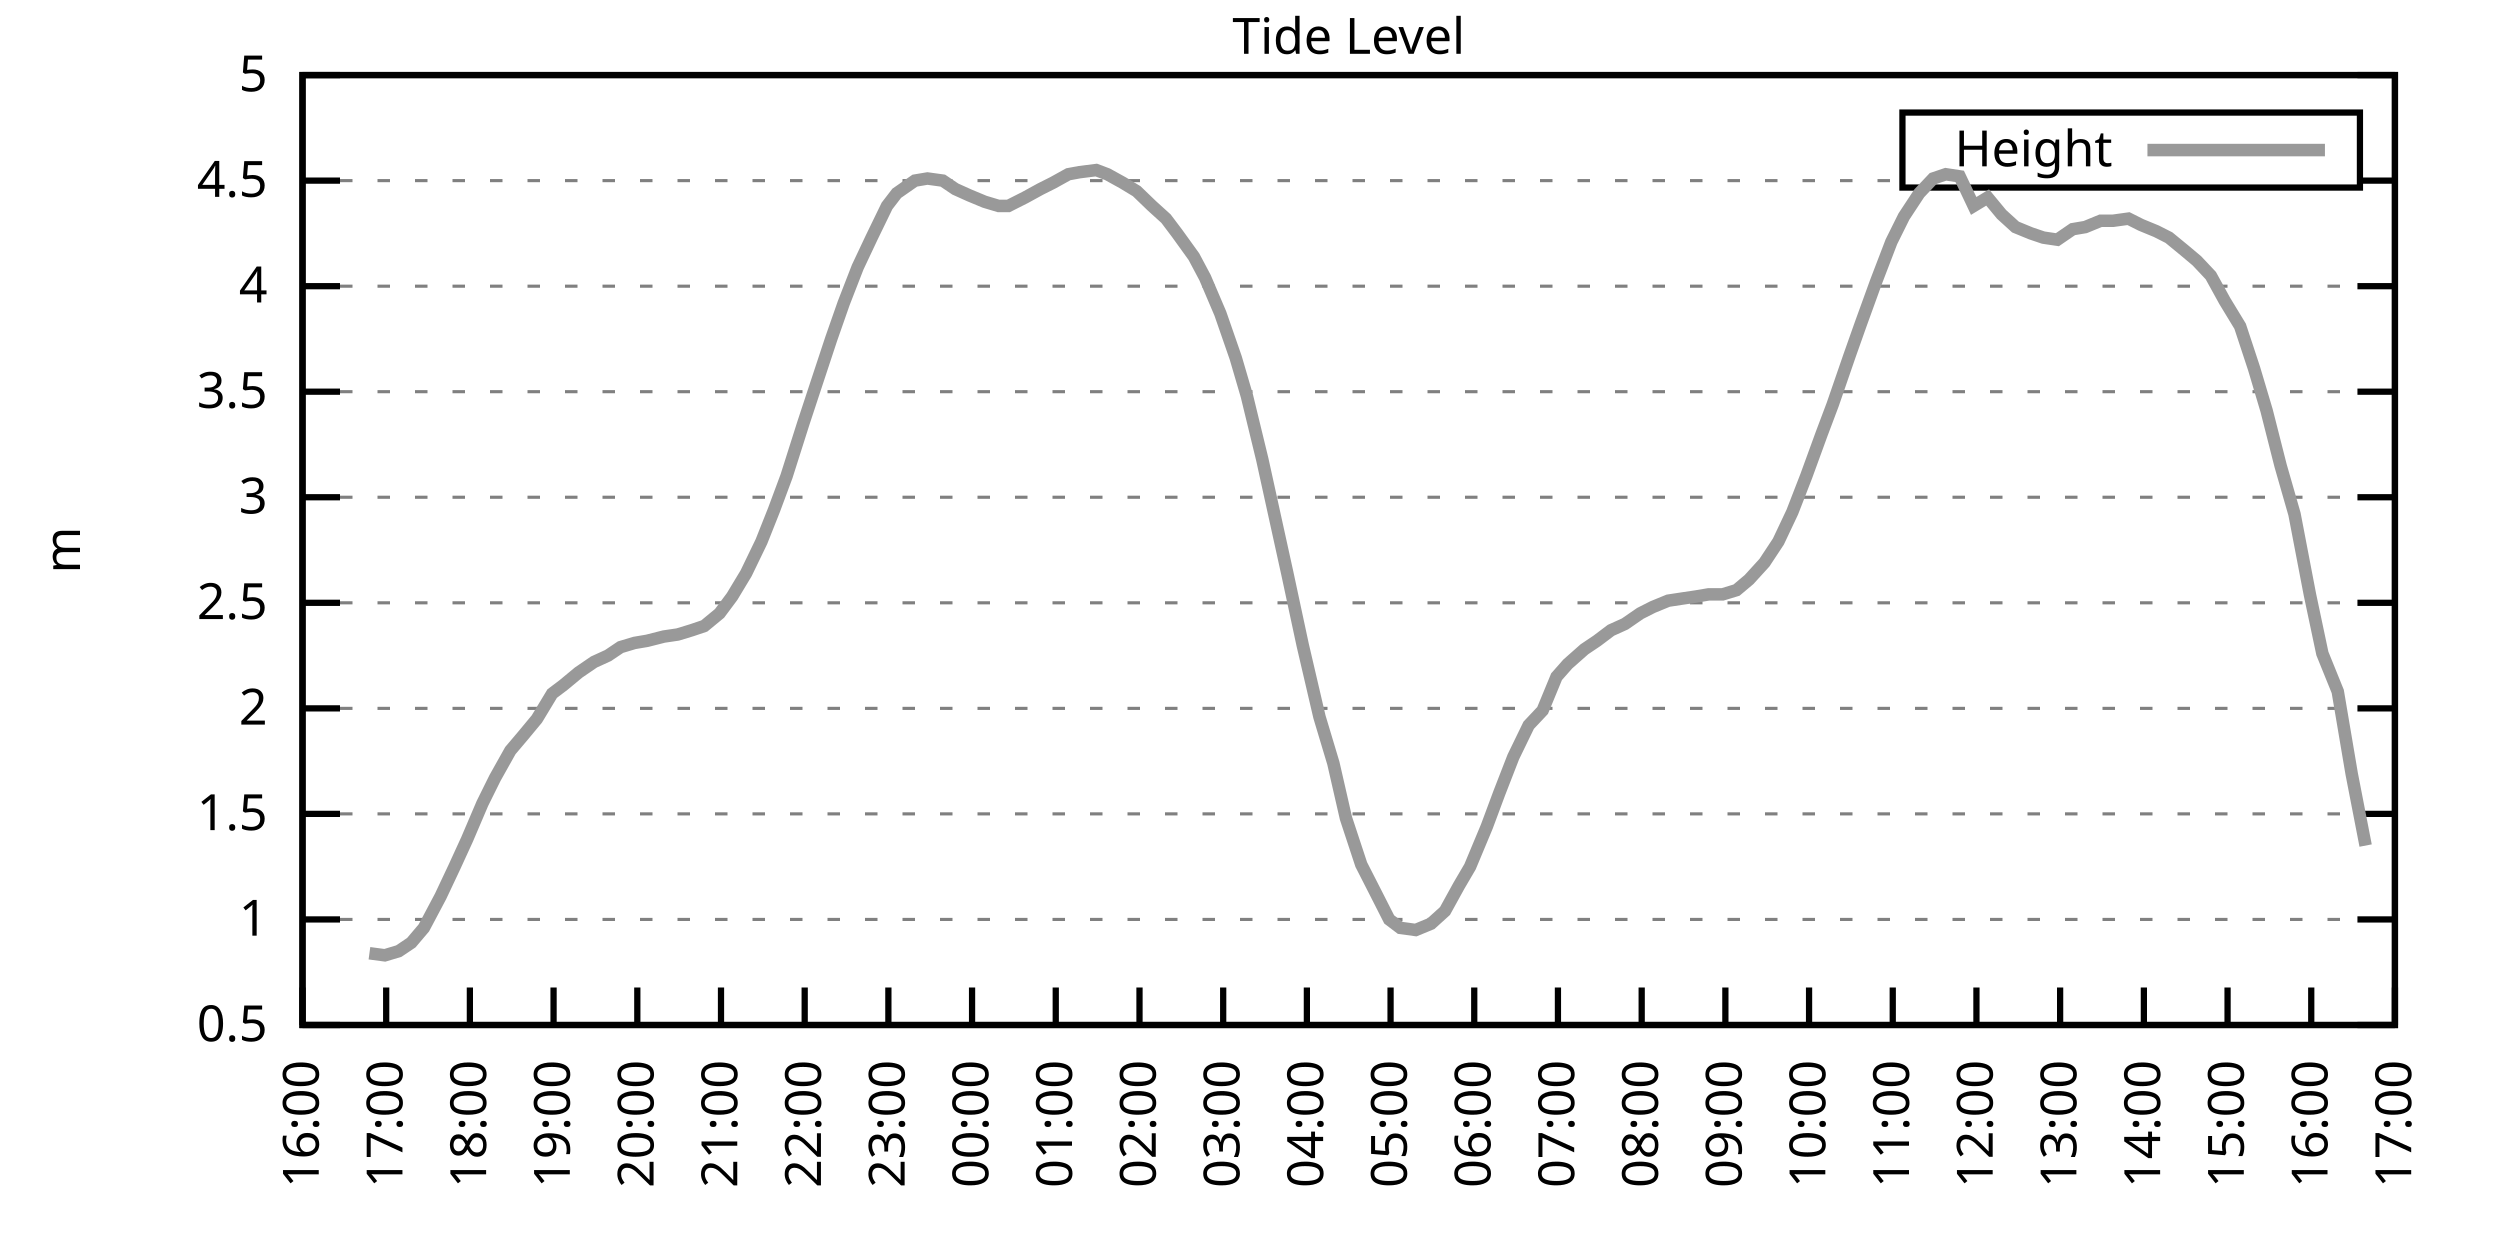
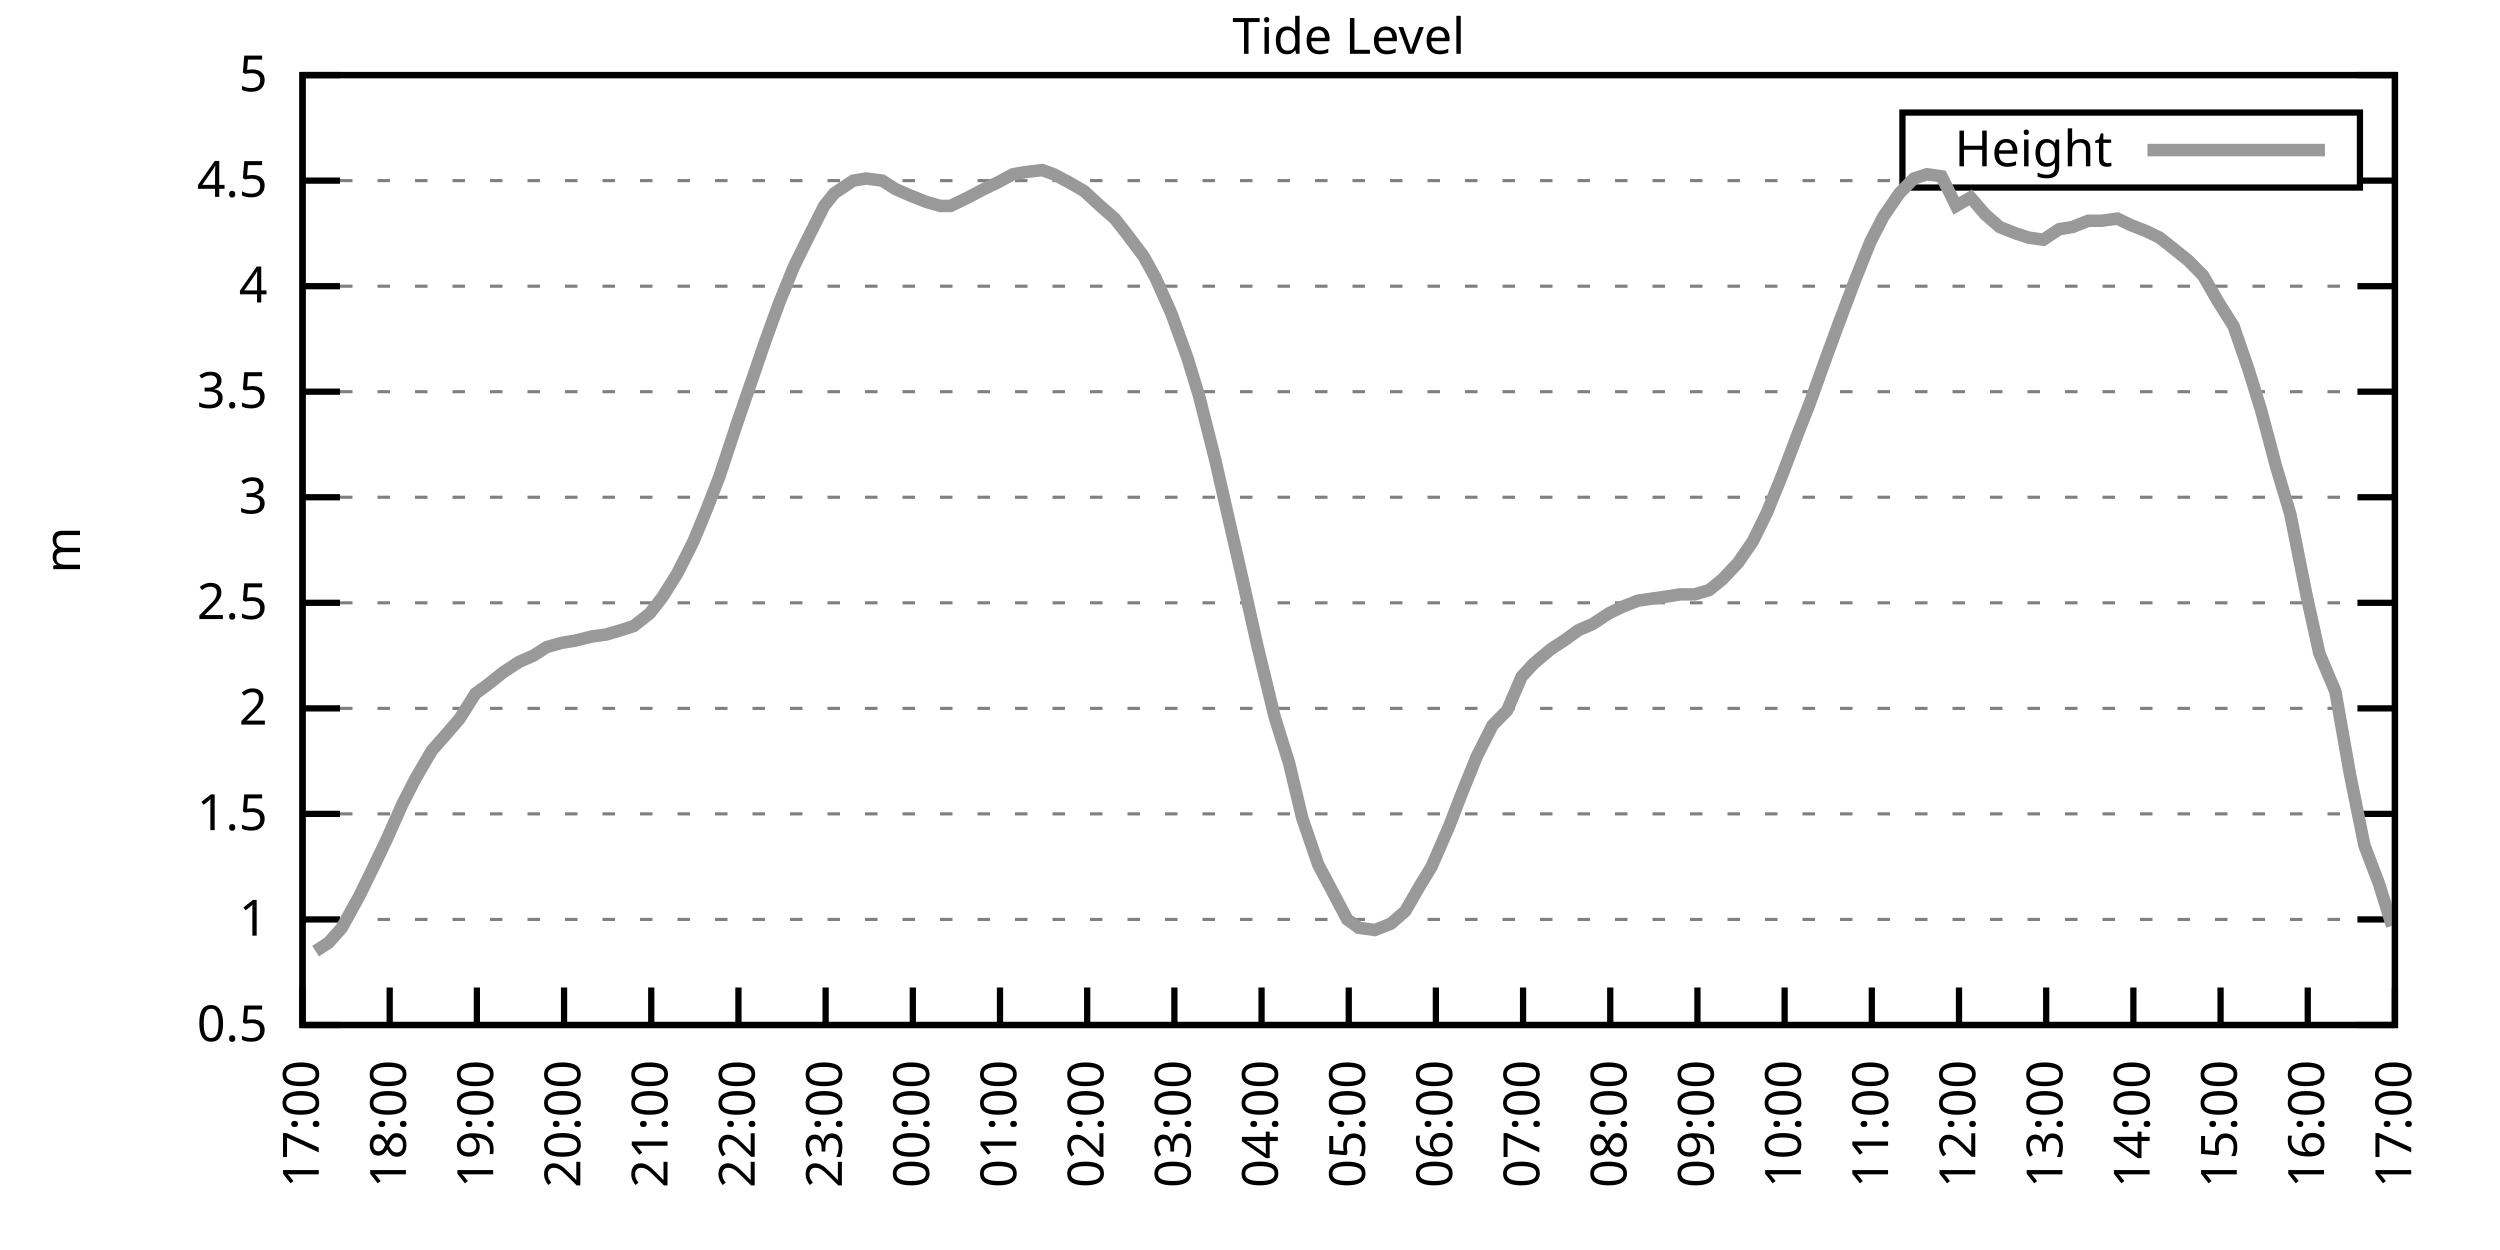
<svg xmlns="http://www.w3.org/2000/svg" xmlns:xlink="http://www.w3.org/1999/xlink" width="400" height="200" viewBox="0 0 400 200">
  <g id="gnuplot_canvas">
    <rect x="0" y="0" width="400" height="200" fill="none" />
    <defs>
      <circle id="gpDot" r="0.5" stroke-width="0.5" stroke="currentColor" />
      <path id="gpPt0" stroke-width="0.333" stroke="currentColor" d="M-1,0 h2 M0,-1 v2" />
      <path id="gpPt1" stroke-width="0.333" stroke="currentColor" d="M-1,-1 L1,1 M1,-1 L-1,1" />
      <path id="gpPt2" stroke-width="0.333" stroke="currentColor" d="M-1,0 L1,0 M0,-1 L0,1 M-1,-1 L1,1 M-1,1 L1,-1" />
      <rect id="gpPt3" stroke-width="0.333" stroke="currentColor" x="-1" y="-1" width="2" height="2" />
      <rect id="gpPt4" stroke-width="0.333" stroke="currentColor" fill="currentColor" x="-1" y="-1" width="2" height="2" />
      <circle id="gpPt5" stroke-width="0.333" stroke="currentColor" cx="0" cy="0" r="1" />
      <use xlink:href="#gpPt5" id="gpPt6" fill="currentColor" stroke="none" />
      <path id="gpPt7" stroke-width="0.333" stroke="currentColor" d="M0,-1.33 L-1.33,0.67 L1.33,0.67 z" />
      <use xlink:href="#gpPt7" id="gpPt8" fill="currentColor" stroke="none" />
      <use xlink:href="#gpPt7" id="gpPt9" stroke="currentColor" transform="rotate(180)" />
      <use xlink:href="#gpPt9" id="gpPt10" fill="currentColor" stroke="none" />
      <use xlink:href="#gpPt3" id="gpPt11" stroke="currentColor" transform="rotate(45)" />
      <use xlink:href="#gpPt11" id="gpPt12" fill="currentColor" stroke="none" />
      <path id="gpPt13" stroke-width="0.333" stroke="currentColor" d="M0,1.330 L1.265,0.411 L0.782,-1.067 L-0.782,-1.076 L-1.265,0.411 z" />
      <use xlink:href="#gpPt13" id="gpPt14" fill="currentColor" stroke="none" />
      <filter id="textbox" filterUnits="objectBoundingBox" x="0" y="0" height="1" width="1">
        <feFlood flood-color="white" flood-opacity="1" result="bgnd" />
        <feComposite in="SourceGraphic" in2="bgnd" operator="atop" />
      </filter>
      <filter id="greybox" filterUnits="objectBoundingBox" x="0" y="0" height="1" width="1">
        <feFlood flood-color="lightgrey" flood-opacity="1" result="grey" />
        <feComposite in="SourceGraphic" in2="grey" operator="atop" />
      </filter>
    </defs>
    <g fill="none" color="white" stroke="currentColor" stroke-width="1.00" stroke-linecap="butt" stroke-linejoin="miter">
</g>
    <g fill="none" color="black" stroke="currentColor" stroke-width="1.00" stroke-linecap="butt" stroke-linejoin="miter">
      <g stroke="none" shape-rendering="crispEdges">
        <polygon fill="rgb(255, 255, 255)" points="48.40,164.00 383.18,164.00 383.18,12.02 48.40,12.02 " />
      </g>
    </g>
    <g fill="none" color="black" stroke="currentColor" stroke-width="1.00" stroke-linecap="butt" stroke-linejoin="miter">
</g>
    <g fill="none" color="black" stroke="black" stroke-width="0.50" stroke-linecap="butt" stroke-linejoin="miter">
</g>
    <g fill="none" color="gray" stroke="currentColor" stroke-width="0.50" stroke-linecap="butt" stroke-linejoin="miter">
      <path stroke="gray" stroke-dasharray="2,4" class="gridline" d="M48.40,164.00 L383.19,164.00  " />
    </g>
    <g fill="none" color="gray" stroke="gray" stroke-width="1.00" stroke-linecap="butt" stroke-linejoin="miter">
</g>
    <g fill="none" color="black" stroke="currentColor" stroke-width="1.00" stroke-linecap="butt" stroke-linejoin="miter">
      <path stroke="black" d="M48.40,164.00 L54.40,164.00 M383.19,164.00 L377.19,164.00  " />
      <g transform="translate(42.80,166.60)" stroke="none" fill="black" font-family="Sans" font-size="8.00" text-anchor="end">
        <text>
          <tspan font-family="Sans"> 0.5</tspan>
        </text>
      </g>
    </g>
    <g fill="none" color="black" stroke="currentColor" stroke-width="1.00" stroke-linecap="butt" stroke-linejoin="miter">
</g>
    <g fill="none" color="black" stroke="black" stroke-width="0.50" stroke-linecap="butt" stroke-linejoin="miter">
</g>
    <g fill="none" color="gray" stroke="currentColor" stroke-width="0.50" stroke-linecap="butt" stroke-linejoin="miter">
      <path stroke="gray" stroke-dasharray="2,4" class="gridline" d="M48.40,147.11 L383.19,147.11  " />
    </g>
    <g fill="none" color="gray" stroke="gray" stroke-width="1.00" stroke-linecap="butt" stroke-linejoin="miter">
</g>
    <g fill="none" color="black" stroke="currentColor" stroke-width="1.00" stroke-linecap="butt" stroke-linejoin="miter">
      <path stroke="black" d="M48.40,147.11 L54.40,147.11 M383.19,147.11 L377.19,147.11  " />
      <g transform="translate(42.80,149.71)" stroke="none" fill="black" font-family="Sans" font-size="8.00" text-anchor="end">
        <text>
          <tspan font-family="Sans"> 1</tspan>
        </text>
      </g>
    </g>
    <g fill="none" color="black" stroke="currentColor" stroke-width="1.00" stroke-linecap="butt" stroke-linejoin="miter">
</g>
    <g fill="none" color="black" stroke="black" stroke-width="0.50" stroke-linecap="butt" stroke-linejoin="miter">
</g>
    <g fill="none" color="gray" stroke="currentColor" stroke-width="0.50" stroke-linecap="butt" stroke-linejoin="miter">
      <path stroke="gray" stroke-dasharray="2,4" class="gridline" d="M48.40,130.22 L383.19,130.22  " />
    </g>
    <g fill="none" color="gray" stroke="gray" stroke-width="1.00" stroke-linecap="butt" stroke-linejoin="miter">
</g>
    <g fill="none" color="black" stroke="currentColor" stroke-width="1.00" stroke-linecap="butt" stroke-linejoin="miter">
      <path stroke="black" d="M48.40,130.22 L54.40,130.22 M383.19,130.22 L377.19,130.22  " />
      <g transform="translate(42.80,132.82)" stroke="none" fill="black" font-family="Sans" font-size="8.00" text-anchor="end">
        <text>
          <tspan font-family="Sans"> 1.5</tspan>
        </text>
      </g>
    </g>
    <g fill="none" color="black" stroke="currentColor" stroke-width="1.00" stroke-linecap="butt" stroke-linejoin="miter">
</g>
    <g fill="none" color="black" stroke="black" stroke-width="0.50" stroke-linecap="butt" stroke-linejoin="miter">
</g>
    <g fill="none" color="gray" stroke="currentColor" stroke-width="0.50" stroke-linecap="butt" stroke-linejoin="miter">
      <path stroke="gray" stroke-dasharray="2,4" class="gridline" d="M48.40,113.34 L383.19,113.34  " />
    </g>
    <g fill="none" color="gray" stroke="gray" stroke-width="1.00" stroke-linecap="butt" stroke-linejoin="miter">
</g>
    <g fill="none" color="black" stroke="currentColor" stroke-width="1.00" stroke-linecap="butt" stroke-linejoin="miter">
      <path stroke="black" d="M48.40,113.34 L54.40,113.34 M383.19,113.34 L377.19,113.34  " />
      <g transform="translate(42.80,115.94)" stroke="none" fill="black" font-family="Sans" font-size="8.00" text-anchor="end">
        <text>
          <tspan font-family="Sans"> 2</tspan>
        </text>
      </g>
    </g>
    <g fill="none" color="black" stroke="currentColor" stroke-width="1.00" stroke-linecap="butt" stroke-linejoin="miter">
</g>
    <g fill="none" color="black" stroke="black" stroke-width="0.50" stroke-linecap="butt" stroke-linejoin="miter">
</g>
    <g fill="none" color="gray" stroke="currentColor" stroke-width="0.50" stroke-linecap="butt" stroke-linejoin="miter">
      <path stroke="gray" stroke-dasharray="2,4" class="gridline" d="M48.40,96.45 L383.19,96.45  " />
    </g>
    <g fill="none" color="gray" stroke="gray" stroke-width="1.00" stroke-linecap="butt" stroke-linejoin="miter">
</g>
    <g fill="none" color="black" stroke="currentColor" stroke-width="1.00" stroke-linecap="butt" stroke-linejoin="miter">
      <path stroke="black" d="M48.40,96.45 L54.40,96.45 M383.19,96.45 L377.19,96.45  " />
      <g transform="translate(42.80,99.05)" stroke="none" fill="black" font-family="Sans" font-size="8.00" text-anchor="end">
        <text>
          <tspan font-family="Sans"> 2.5</tspan>
        </text>
      </g>
    </g>
    <g fill="none" color="black" stroke="currentColor" stroke-width="1.00" stroke-linecap="butt" stroke-linejoin="miter">
</g>
    <g fill="none" color="black" stroke="black" stroke-width="0.50" stroke-linecap="butt" stroke-linejoin="miter">
</g>
    <g fill="none" color="gray" stroke="currentColor" stroke-width="0.50" stroke-linecap="butt" stroke-linejoin="miter">
      <path stroke="gray" stroke-dasharray="2,4" class="gridline" d="M48.40,79.56 L383.19,79.56  " />
    </g>
    <g fill="none" color="gray" stroke="gray" stroke-width="1.00" stroke-linecap="butt" stroke-linejoin="miter">
</g>
    <g fill="none" color="black" stroke="currentColor" stroke-width="1.00" stroke-linecap="butt" stroke-linejoin="miter">
      <path stroke="black" d="M48.40,79.56 L54.40,79.56 M383.19,79.56 L377.19,79.56  " />
      <g transform="translate(42.80,82.16)" stroke="none" fill="black" font-family="Sans" font-size="8.00" text-anchor="end">
        <text>
          <tspan font-family="Sans"> 3</tspan>
        </text>
      </g>
    </g>
    <g fill="none" color="black" stroke="currentColor" stroke-width="1.00" stroke-linecap="butt" stroke-linejoin="miter">
</g>
    <g fill="none" color="black" stroke="black" stroke-width="0.50" stroke-linecap="butt" stroke-linejoin="miter">
</g>
    <g fill="none" color="gray" stroke="currentColor" stroke-width="0.50" stroke-linecap="butt" stroke-linejoin="miter">
      <path stroke="gray" stroke-dasharray="2,4" class="gridline" d="M48.40,62.67 L383.19,62.67  " />
    </g>
    <g fill="none" color="gray" stroke="gray" stroke-width="1.00" stroke-linecap="butt" stroke-linejoin="miter">
</g>
    <g fill="none" color="black" stroke="currentColor" stroke-width="1.00" stroke-linecap="butt" stroke-linejoin="miter">
      <path stroke="black" d="M48.40,62.67 L54.40,62.67 M383.19,62.67 L377.19,62.67  " />
      <g transform="translate(42.80,65.27)" stroke="none" fill="black" font-family="Sans" font-size="8.00" text-anchor="end">
        <text>
          <tspan font-family="Sans"> 3.5</tspan>
        </text>
      </g>
    </g>
    <g fill="none" color="black" stroke="currentColor" stroke-width="1.00" stroke-linecap="butt" stroke-linejoin="miter">
</g>
    <g fill="none" color="black" stroke="black" stroke-width="0.50" stroke-linecap="butt" stroke-linejoin="miter">
</g>
    <g fill="none" color="gray" stroke="currentColor" stroke-width="0.50" stroke-linecap="butt" stroke-linejoin="miter">
      <path stroke="gray" stroke-dasharray="2,4" class="gridline" d="M48.40,45.79 L383.19,45.79  " />
    </g>
    <g fill="none" color="gray" stroke="gray" stroke-width="1.00" stroke-linecap="butt" stroke-linejoin="miter">
</g>
    <g fill="none" color="black" stroke="currentColor" stroke-width="1.00" stroke-linecap="butt" stroke-linejoin="miter">
      <path stroke="black" d="M48.40,45.79 L54.40,45.79 M383.19,45.79 L377.19,45.79  " />
      <g transform="translate(42.80,48.39)" stroke="none" fill="black" font-family="Sans" font-size="8.00" text-anchor="end">
        <text>
          <tspan font-family="Sans"> 4</tspan>
        </text>
      </g>
    </g>
    <g fill="none" color="black" stroke="currentColor" stroke-width="1.00" stroke-linecap="butt" stroke-linejoin="miter">
</g>
    <g fill="none" color="black" stroke="black" stroke-width="0.50" stroke-linecap="butt" stroke-linejoin="miter">
</g>
    <g fill="none" color="gray" stroke="currentColor" stroke-width="0.50" stroke-linecap="butt" stroke-linejoin="miter">
      <path stroke="gray" stroke-dasharray="2,4" class="gridline" d="M48.40,28.90 L304.39,28.90 M377.59,28.90 L383.19,28.90  " />
    </g>
    <g fill="none" color="gray" stroke="gray" stroke-width="1.00" stroke-linecap="butt" stroke-linejoin="miter">
</g>
    <g fill="none" color="black" stroke="currentColor" stroke-width="1.00" stroke-linecap="butt" stroke-linejoin="miter">
      <path stroke="black" d="M48.40,28.90 L54.40,28.90 M383.19,28.90 L377.19,28.90  " />
      <g transform="translate(42.80,31.50)" stroke="none" fill="black" font-family="Sans" font-size="8.00" text-anchor="end">
        <text>
          <tspan font-family="Sans"> 4.5</tspan>
        </text>
      </g>
    </g>
    <g fill="none" color="black" stroke="currentColor" stroke-width="1.00" stroke-linecap="butt" stroke-linejoin="miter">
</g>
    <g fill="none" color="black" stroke="black" stroke-width="0.50" stroke-linecap="butt" stroke-linejoin="miter">
</g>
    <g fill="none" color="gray" stroke="currentColor" stroke-width="0.50" stroke-linecap="butt" stroke-linejoin="miter">
      <path stroke="gray" stroke-dasharray="2,4" class="gridline" d="M48.40,12.01 L383.19,12.01  " />
    </g>
    <g fill="none" color="gray" stroke="gray" stroke-width="1.00" stroke-linecap="butt" stroke-linejoin="miter">
</g>
    <g fill="none" color="black" stroke="currentColor" stroke-width="1.00" stroke-linecap="butt" stroke-linejoin="miter">
      <path stroke="black" d="M48.40,12.01 L54.40,12.01 M383.19,12.01 L377.19,12.01  " />
      <g transform="translate(42.80,14.61)" stroke="none" fill="black" font-family="Sans" font-size="8.00" text-anchor="end">
        <text>
          <tspan font-family="Sans"> 5</tspan>
        </text>
      </g>
    </g>
    <g fill="none" color="black" stroke="currentColor" stroke-width="1.00" stroke-linecap="butt" stroke-linejoin="miter">
      <path stroke="black" d="M48.40,164.00 L48.40,158.00  " />
      <g transform="translate(51.00,169.60) rotate(270.00)" stroke="none" fill="black" font-family="Sans" font-size="8.00" text-anchor="end">
        <text>
-           <tspan font-family="Sans">16:00</tspan>
-         </text>
-       </g>
-     </g>
-     <g fill="none" color="black" stroke="currentColor" stroke-width="1.00" stroke-linecap="butt" stroke-linejoin="miter">
-       <path stroke="black" d="M61.79,164.00 L61.79,158.00  " />
-       <g transform="translate(64.39,169.60) rotate(270.00)" stroke="none" fill="black" font-family="Sans" font-size="8.00" text-anchor="end">
-         <text>
          <tspan font-family="Sans">17:00</tspan>
        </text>
      </g>
    </g>
    <g fill="none" color="black" stroke="currentColor" stroke-width="1.00" stroke-linecap="butt" stroke-linejoin="miter">
-       <path stroke="black" d="M75.18,164.00 L75.18,158.00  " />
-       <g transform="translate(77.78,169.60) rotate(270.00)" stroke="none" fill="black" font-family="Sans" font-size="8.00" text-anchor="end">
+       <path stroke="black" d="M62.35,164.00 L62.35,158.00  " />
+       <g transform="translate(64.95,169.60) rotate(270.00)" stroke="none" fill="black" font-family="Sans" font-size="8.00" text-anchor="end">
        <text>
          <tspan font-family="Sans">18:00</tspan>
        </text>
      </g>
    </g>
    <g fill="none" color="black" stroke="currentColor" stroke-width="1.00" stroke-linecap="butt" stroke-linejoin="miter">
-       <path stroke="black" d="M88.57,164.00 L88.57,158.00  " />
-       <g transform="translate(91.17,169.60) rotate(270.00)" stroke="none" fill="black" font-family="Sans" font-size="8.00" text-anchor="end">
+       <path stroke="black" d="M76.30,164.00 L76.30,158.00  " />
+       <g transform="translate(78.90,169.60) rotate(270.00)" stroke="none" fill="black" font-family="Sans" font-size="8.00" text-anchor="end">
        <text>
          <tspan font-family="Sans">19:00</tspan>
        </text>
      </g>
    </g>
    <g fill="none" color="black" stroke="currentColor" stroke-width="1.00" stroke-linecap="butt" stroke-linejoin="miter">
-       <path stroke="black" d="M101.97,164.00 L101.97,158.00  " />
-       <g transform="translate(104.57,169.60) rotate(270.00)" stroke="none" fill="black" font-family="Sans" font-size="8.00" text-anchor="end">
+       <path stroke="black" d="M90.25,164.00 L90.25,158.00  " />
+       <g transform="translate(92.85,169.60) rotate(270.00)" stroke="none" fill="black" font-family="Sans" font-size="8.00" text-anchor="end">
        <text>
          <tspan font-family="Sans">20:00</tspan>
        </text>
      </g>
    </g>
    <g fill="none" color="black" stroke="currentColor" stroke-width="1.00" stroke-linecap="butt" stroke-linejoin="miter">
-       <path stroke="black" d="M115.36,164.00 L115.36,158.00  " />
-       <g transform="translate(117.96,169.60) rotate(270.00)" stroke="none" fill="black" font-family="Sans" font-size="8.00" text-anchor="end">
+       <path stroke="black" d="M104.20,164.00 L104.20,158.00  " />
+       <g transform="translate(106.80,169.60) rotate(270.00)" stroke="none" fill="black" font-family="Sans" font-size="8.00" text-anchor="end">
        <text>
          <tspan font-family="Sans">21:00</tspan>
        </text>
      </g>
    </g>
    <g fill="none" color="black" stroke="currentColor" stroke-width="1.00" stroke-linecap="butt" stroke-linejoin="miter">
-       <path stroke="black" d="M128.75,164.00 L128.75,158.00  " />
-       <g transform="translate(131.35,169.60) rotate(270.00)" stroke="none" fill="black" font-family="Sans" font-size="8.00" text-anchor="end">
+       <path stroke="black" d="M118.15,164.00 L118.15,158.00  " />
+       <g transform="translate(120.75,169.60) rotate(270.00)" stroke="none" fill="black" font-family="Sans" font-size="8.00" text-anchor="end">
        <text>
          <tspan font-family="Sans">22:00</tspan>
        </text>
      </g>
    </g>
    <g fill="none" color="black" stroke="currentColor" stroke-width="1.00" stroke-linecap="butt" stroke-linejoin="miter">
-       <path stroke="black" d="M142.14,164.00 L142.14,158.00  " />
-       <g transform="translate(144.74,169.60) rotate(270.00)" stroke="none" fill="black" font-family="Sans" font-size="8.00" text-anchor="end">
+       <path stroke="black" d="M132.10,164.00 L132.10,158.00  " />
+       <g transform="translate(134.70,169.60) rotate(270.00)" stroke="none" fill="black" font-family="Sans" font-size="8.00" text-anchor="end">
        <text>
          <tspan font-family="Sans">23:00</tspan>
        </text>
      </g>
    </g>
    <g fill="none" color="black" stroke="currentColor" stroke-width="1.00" stroke-linecap="butt" stroke-linejoin="miter">
-       <path stroke="black" d="M155.53,164.00 L155.53,158.00  " />
-       <g transform="translate(158.13,169.60) rotate(270.00)" stroke="none" fill="black" font-family="Sans" font-size="8.00" text-anchor="end">
+       <path stroke="black" d="M146.05,164.00 L146.05,158.00  " />
+       <g transform="translate(148.65,169.60) rotate(270.00)" stroke="none" fill="black" font-family="Sans" font-size="8.00" text-anchor="end">
        <text>
          <tspan font-family="Sans">00:00</tspan>
        </text>
      </g>
    </g>
    <g fill="none" color="black" stroke="currentColor" stroke-width="1.00" stroke-linecap="butt" stroke-linejoin="miter">
-       <path stroke="black" d="M168.92,164.00 L168.92,158.00  " />
-       <g transform="translate(171.52,169.60) rotate(270.00)" stroke="none" fill="black" font-family="Sans" font-size="8.00" text-anchor="end">
+       <path stroke="black" d="M160.00,164.00 L160.00,158.00  " />
+       <g transform="translate(162.60,169.60) rotate(270.00)" stroke="none" fill="black" font-family="Sans" font-size="8.00" text-anchor="end">
        <text>
          <tspan font-family="Sans">01:00</tspan>
        </text>
      </g>
    </g>
    <g fill="none" color="black" stroke="currentColor" stroke-width="1.00" stroke-linecap="butt" stroke-linejoin="miter">
-       <path stroke="black" d="M182.32,164.00 L182.32,158.00  " />
-       <g transform="translate(184.92,169.60) rotate(270.00)" stroke="none" fill="black" font-family="Sans" font-size="8.00" text-anchor="end">
+       <path stroke="black" d="M173.95,164.00 L173.95,158.00  " />
+       <g transform="translate(176.55,169.60) rotate(270.00)" stroke="none" fill="black" font-family="Sans" font-size="8.00" text-anchor="end">
        <text>
          <tspan font-family="Sans">02:00</tspan>
        </text>
      </g>
    </g>
    <g fill="none" color="black" stroke="currentColor" stroke-width="1.00" stroke-linecap="butt" stroke-linejoin="miter">
-       <path stroke="black" d="M195.71,164.00 L195.71,158.00  " />
-       <g transform="translate(198.31,169.60) rotate(270.00)" stroke="none" fill="black" font-family="Sans" font-size="8.00" text-anchor="end">
+       <path stroke="black" d="M187.90,164.00 L187.90,158.00  " />
+       <g transform="translate(190.50,169.60) rotate(270.00)" stroke="none" fill="black" font-family="Sans" font-size="8.00" text-anchor="end">
        <text>
          <tspan font-family="Sans">03:00</tspan>
        </text>
      </g>
    </g>
    <g fill="none" color="black" stroke="currentColor" stroke-width="1.00" stroke-linecap="butt" stroke-linejoin="miter">
-       <path stroke="black" d="M209.10,164.00 L209.10,158.00  " />
-       <g transform="translate(211.70,169.60) rotate(270.00)" stroke="none" fill="black" font-family="Sans" font-size="8.00" text-anchor="end">
+       <path stroke="black" d="M201.85,164.00 L201.85,158.00  " />
+       <g transform="translate(204.45,169.60) rotate(270.00)" stroke="none" fill="black" font-family="Sans" font-size="8.00" text-anchor="end">
        <text>
          <tspan font-family="Sans">04:00</tspan>
        </text>
      </g>
    </g>
    <g fill="none" color="black" stroke="currentColor" stroke-width="1.00" stroke-linecap="butt" stroke-linejoin="miter">
-       <path stroke="black" d="M222.49,164.00 L222.49,158.00  " />
-       <g transform="translate(225.09,169.60) rotate(270.00)" stroke="none" fill="black" font-family="Sans" font-size="8.00" text-anchor="end">
+       <path stroke="black" d="M215.80,164.00 L215.80,158.00  " />
+       <g transform="translate(218.40,169.60) rotate(270.00)" stroke="none" fill="black" font-family="Sans" font-size="8.00" text-anchor="end">
        <text>
          <tspan font-family="Sans">05:00</tspan>
        </text>
      </g>
    </g>
    <g fill="none" color="black" stroke="currentColor" stroke-width="1.00" stroke-linecap="butt" stroke-linejoin="miter">
-       <path stroke="black" d="M235.88,164.00 L235.88,158.00  " />
-       <g transform="translate(238.48,169.60) rotate(270.00)" stroke="none" fill="black" font-family="Sans" font-size="8.00" text-anchor="end">
+       <path stroke="black" d="M229.74,164.00 L229.74,158.00  " />
+       <g transform="translate(232.34,169.60) rotate(270.00)" stroke="none" fill="black" font-family="Sans" font-size="8.00" text-anchor="end">
        <text>
          <tspan font-family="Sans">06:00</tspan>
        </text>
      </g>
    </g>
    <g fill="none" color="black" stroke="currentColor" stroke-width="1.00" stroke-linecap="butt" stroke-linejoin="miter">
-       <path stroke="black" d="M249.27,164.00 L249.27,158.00  " />
-       <g transform="translate(251.87,169.60) rotate(270.00)" stroke="none" fill="black" font-family="Sans" font-size="8.00" text-anchor="end">
+       <path stroke="black" d="M243.69,164.00 L243.69,158.00  " />
+       <g transform="translate(246.29,169.60) rotate(270.00)" stroke="none" fill="black" font-family="Sans" font-size="8.00" text-anchor="end">
        <text>
          <tspan font-family="Sans">07:00</tspan>
        </text>
      </g>
    </g>
    <g fill="none" color="black" stroke="currentColor" stroke-width="1.00" stroke-linecap="butt" stroke-linejoin="miter">
-       <path stroke="black" d="M262.67,164.00 L262.67,158.00  " />
-       <g transform="translate(265.27,169.60) rotate(270.00)" stroke="none" fill="black" font-family="Sans" font-size="8.00" text-anchor="end">
+       <path stroke="black" d="M257.64,164.00 L257.64,158.00  " />
+       <g transform="translate(260.24,169.60) rotate(270.00)" stroke="none" fill="black" font-family="Sans" font-size="8.00" text-anchor="end">
        <text>
          <tspan font-family="Sans">08:00</tspan>
        </text>
      </g>
    </g>
    <g fill="none" color="black" stroke="currentColor" stroke-width="1.00" stroke-linecap="butt" stroke-linejoin="miter">
-       <path stroke="black" d="M276.06,164.00 L276.06,158.00  " />
-       <g transform="translate(278.66,169.60) rotate(270.00)" stroke="none" fill="black" font-family="Sans" font-size="8.00" text-anchor="end">
+       <path stroke="black" d="M271.59,164.00 L271.59,158.00  " />
+       <g transform="translate(274.19,169.60) rotate(270.00)" stroke="none" fill="black" font-family="Sans" font-size="8.00" text-anchor="end">
        <text>
          <tspan font-family="Sans">09:00</tspan>
        </text>
      </g>
    </g>
    <g fill="none" color="black" stroke="currentColor" stroke-width="1.00" stroke-linecap="butt" stroke-linejoin="miter">
-       <path stroke="black" d="M289.45,164.00 L289.45,158.00  " />
-       <g transform="translate(292.05,169.60) rotate(270.00)" stroke="none" fill="black" font-family="Sans" font-size="8.00" text-anchor="end">
+       <path stroke="black" d="M285.54,164.00 L285.54,158.00  " />
+       <g transform="translate(288.14,169.60) rotate(270.00)" stroke="none" fill="black" font-family="Sans" font-size="8.00" text-anchor="end">
        <text>
          <tspan font-family="Sans">10:00</tspan>
        </text>
      </g>
    </g>
    <g fill="none" color="black" stroke="currentColor" stroke-width="1.00" stroke-linecap="butt" stroke-linejoin="miter">
-       <path stroke="black" d="M302.84,164.00 L302.84,158.00  " />
-       <g transform="translate(305.44,169.60) rotate(270.00)" stroke="none" fill="black" font-family="Sans" font-size="8.00" text-anchor="end">
+       <path stroke="black" d="M299.49,164.00 L299.49,158.00  " />
+       <g transform="translate(302.09,169.60) rotate(270.00)" stroke="none" fill="black" font-family="Sans" font-size="8.00" text-anchor="end">
        <text>
          <tspan font-family="Sans">11:00</tspan>
        </text>
      </g>
    </g>
    <g fill="none" color="black" stroke="currentColor" stroke-width="1.00" stroke-linecap="butt" stroke-linejoin="miter">
-       <path stroke="black" d="M316.23,164.00 L316.23,158.00  " />
-       <g transform="translate(318.83,169.60) rotate(270.00)" stroke="none" fill="black" font-family="Sans" font-size="8.00" text-anchor="end">
+       <path stroke="black" d="M313.44,164.00 L313.44,158.00  " />
+       <g transform="translate(316.04,169.60) rotate(270.00)" stroke="none" fill="black" font-family="Sans" font-size="8.00" text-anchor="end">
        <text>
          <tspan font-family="Sans">12:00</tspan>
        </text>
      </g>
    </g>
    <g fill="none" color="black" stroke="currentColor" stroke-width="1.00" stroke-linecap="butt" stroke-linejoin="miter">
-       <path stroke="black" d="M329.62,164.00 L329.62,158.00  " />
-       <g transform="translate(332.22,169.60) rotate(270.00)" stroke="none" fill="black" font-family="Sans" font-size="8.00" text-anchor="end">
+       <path stroke="black" d="M327.39,164.00 L327.39,158.00  " />
+       <g transform="translate(329.99,169.60) rotate(270.00)" stroke="none" fill="black" font-family="Sans" font-size="8.00" text-anchor="end">
        <text>
          <tspan font-family="Sans">13:00</tspan>
        </text>
      </g>
    </g>
    <g fill="none" color="black" stroke="currentColor" stroke-width="1.00" stroke-linecap="butt" stroke-linejoin="miter">
-       <path stroke="black" d="M343.02,164.00 L343.02,158.00  " />
-       <g transform="translate(345.62,169.60) rotate(270.00)" stroke="none" fill="black" font-family="Sans" font-size="8.00" text-anchor="end">
+       <path stroke="black" d="M341.34,164.00 L341.34,158.00  " />
+       <g transform="translate(343.94,169.60) rotate(270.00)" stroke="none" fill="black" font-family="Sans" font-size="8.00" text-anchor="end">
        <text>
          <tspan font-family="Sans">14:00</tspan>
        </text>
      </g>
    </g>
    <g fill="none" color="black" stroke="currentColor" stroke-width="1.00" stroke-linecap="butt" stroke-linejoin="miter">
-       <path stroke="black" d="M356.41,164.00 L356.41,158.00  " />
-       <g transform="translate(359.01,169.60) rotate(270.00)" stroke="none" fill="black" font-family="Sans" font-size="8.00" text-anchor="end">
+       <path stroke="black" d="M355.29,164.00 L355.29,158.00  " />
+       <g transform="translate(357.89,169.60) rotate(270.00)" stroke="none" fill="black" font-family="Sans" font-size="8.00" text-anchor="end">
        <text>
          <tspan font-family="Sans">15:00</tspan>
        </text>
      </g>
    </g>
    <g fill="none" color="black" stroke="currentColor" stroke-width="1.00" stroke-linecap="butt" stroke-linejoin="miter">
-       <path stroke="black" d="M369.80,164.00 L369.80,158.00  " />
-       <g transform="translate(372.40,169.60) rotate(270.00)" stroke="none" fill="black" font-family="Sans" font-size="8.00" text-anchor="end">
+       <path stroke="black" d="M369.24,164.00 L369.24,158.00  " />
+       <g transform="translate(371.84,169.60) rotate(270.00)" stroke="none" fill="black" font-family="Sans" font-size="8.00" text-anchor="end">
        <text>
          <tspan font-family="Sans">16:00</tspan>
        </text>
      </g>
    </g>
    <g fill="none" color="black" stroke="currentColor" stroke-width="1.00" stroke-linecap="butt" stroke-linejoin="miter">
      <path stroke="black" d="M383.19,164.00 L383.19,158.00  " />
      <g transform="translate(385.79,169.60) rotate(270.00)" stroke="none" fill="black" font-family="Sans" font-size="8.00" text-anchor="end">
        <text>
          <tspan font-family="Sans">17:00</tspan>
        </text>
      </g>
    </g>
    <g fill="none" color="black" stroke="currentColor" stroke-width="1.00" stroke-linecap="butt" stroke-linejoin="miter">
</g>
    <g fill="none" color="black" stroke="currentColor" stroke-width="1.00" stroke-linecap="butt" stroke-linejoin="miter">
      <path stroke="black" d="M48.40,12.01 L48.40,164.00 L383.19,164.00 L383.19,12.01 L48.40,12.01 Z  " />
    </g>
    <g fill="none" color="black" stroke="currentColor" stroke-width="1.00" stroke-linecap="butt" stroke-linejoin="miter">
</g>
    <g fill="none" color="black" stroke="currentColor" stroke-width="1.00" stroke-linecap="butt" stroke-linejoin="miter">
      <path stroke="black" d="M304.39,30.01 L304.39,18.01 L377.59,18.01 L377.59,30.01 L304.39,30.01 Z  " />
    </g>
    <g id="Tide_level_plot_1">
      <g fill="none" color="white" stroke="black" stroke-width="2.00" stroke-linecap="butt" stroke-linejoin="miter">
</g>
      <g fill="none" color="black" stroke="currentColor" stroke-width="2.00" stroke-linecap="butt" stroke-linejoin="miter">
        <g transform="translate(337.99,26.61)" stroke="none" fill="black" font-family="Sans" font-size="8.00" text-anchor="end">
          <text>
            <tspan font-family="Sans">Height</tspan>
          </text>
        </g>
      </g>
      <g fill="none" color="black" stroke="currentColor" stroke-width="2.00" stroke-linecap="butt" stroke-linejoin="miter">
-         <path stroke="rgb(153, 153, 153)" d="M343.59,24.01 L371.99,24.01 M59.11,152.52 L61.57,152.85 L63.80,152.18 L65.81,150.83 L67.82,148.46 L70.50,143.40   L72.73,138.67 L74.74,134.28 L77.19,128.54 L79.20,124.48 L81.66,120.09 L83.66,117.73 L85.90,115.03 L88.35,110.97   L90.14,109.62 L92.59,107.59 L95.05,105.91 L97.28,104.89 L99.29,103.54 L101.52,102.87 L103.53,102.53 L106.21,101.85   L108.44,101.52 L110.67,100.84 L112.68,100.16 L115.13,98.14 L117.14,95.44 L119.38,91.72 L121.83,86.65 L123.84,81.59   L125.85,76.18 L128.53,67.74 L130.31,62.34 L132.99,54.23 L135.00,48.49 L137.23,42.75 L139.46,38.02 L141.92,32.95   L143.48,30.92 L146.38,28.90 L148.39,28.56 L150.85,28.90 L152.85,30.25 L155.09,31.26 L157.54,32.28 L159.77,32.95   L161.34,32.95 L164.01,31.60 L166.47,30.25 L168.48,29.24 L170.93,27.88 L172.72,27.55 L175.40,27.21 L177.18,27.88   L179.64,29.24 L181.87,30.59 L184.32,32.95 L186.56,34.98 L188.34,37.34 L191.02,41.06 L192.81,44.43 L195.26,50.18   L197.72,57.27 L199.50,63.35 L201.96,73.48 L204.41,84.63 L205.97,91.72 L208.43,103.20 L211.11,114.69 L213.34,122.12   L215.35,130.90 L217.80,138.33 L220.04,142.72 L222.27,147.11 L224.05,148.46 L226.51,148.80 L228.96,147.79 L231.20,145.76   L233.43,141.71 L235.21,138.67 L237.89,132.25 L239.90,126.85 L242.13,121.11 L244.59,116.04 L246.82,113.67 L249.05,108.27   L250.84,106.24 L253.51,103.88 L255.52,102.53 L257.76,100.84 L259.99,99.83 L262.44,98.14 L264.45,97.12 L266.91,96.11   L269.14,95.77 L271.37,95.44 L273.38,95.10 L275.61,95.10 L277.84,94.42 L279.85,92.73 L282.31,90.03 L284.54,86.65   L286.77,81.93 L289.00,76.18 L291.46,69.43 L293.24,64.70 L295.92,56.93 L297.71,51.87 L300.16,45.11 L302.62,38.69   L304.63,34.64 L307.08,30.92 L309.31,28.56 L311.32,27.88 L313.55,28.22 L315.79,32.95 L318.02,31.60 L320.25,34.30   L322.48,36.33 L324.94,37.34 L326.95,38.02 L329.18,38.35 L331.63,36.67 L333.64,36.33 L336.10,35.32 L338.10,35.32   L340.56,34.98 L342.57,35.99 L345.02,37.00 L347.03,38.02 L349.49,40.04 L351.50,41.73 L353.73,44.10 L355.96,48.15   L358.42,52.20 L360.65,58.96 L362.66,65.71 L364.89,74.49 L367.12,82.26 L369.58,95.10 L371.58,104.56 L374.04,110.63   L376.27,123.81 L378.50,135.29  " />
+         <path stroke="rgb(153, 153, 153)" d="M343.59,24.01 L371.99,24.01 M50.49,152.18 L52.58,150.83 L54.68,148.46 L57.47,143.40 L59.79,138.67 L61.88,134.28   L64.44,128.54 L66.53,124.48 L69.09,120.09 L71.18,117.73 L73.51,115.03 L76.07,110.97 L77.93,109.62 L80.48,107.59   L83.04,105.91 L85.37,104.89 L87.46,103.54 L89.78,102.87 L91.88,102.53 L94.67,101.85 L96.99,101.52 L99.32,100.84   L101.41,100.16 L103.97,98.14 L106.06,95.44 L108.38,91.72 L110.94,86.65 L113.03,81.59 L115.13,76.18 L117.92,67.74   L119.78,62.34 L122.57,54.23 L124.66,48.49 L126.98,42.75 L129.31,38.02 L131.87,32.95 L133.49,30.92 L136.51,28.90   L138.61,28.56 L141.16,28.90 L143.26,30.25 L145.58,31.26 L148.14,32.28 L150.46,32.95 L152.09,32.95 L154.88,31.60   L157.44,30.25 L159.53,29.24 L162.09,27.88 L163.95,27.55 L166.74,27.21 L168.60,27.88 L171.16,29.24 L173.48,30.59   L176.04,32.95 L178.36,34.98 L180.22,37.34 L183.01,41.06 L184.87,44.43 L187.43,50.18 L189.99,57.27 L191.85,63.35   L194.41,73.48 L196.96,84.63 L198.59,91.72 L201.15,103.20 L203.94,114.69 L206.26,122.12 L208.36,130.90 L210.91,138.33   L213.24,142.72 L215.56,147.11 L217.42,148.46 L219.98,148.80 L222.54,147.79 L224.86,145.76 L227.19,141.71 L229.05,138.67   L231.84,132.25 L233.93,126.85 L236.25,121.11 L238.81,116.04 L241.14,113.67 L243.46,108.27 L245.32,106.24 L248.11,103.88   L250.20,102.53 L252.53,100.84 L254.85,99.83 L257.41,98.14 L259.50,97.12 L262.06,96.11 L264.39,95.77 L266.71,95.44   L268.80,95.10 L271.13,95.10 L273.45,94.42 L275.55,92.73 L278.10,90.03 L280.43,86.65 L282.75,81.93 L285.08,76.18   L287.64,69.43 L289.50,64.70 L292.29,56.93 L294.15,51.87 L296.70,45.11 L299.26,38.69 L301.35,34.64 L303.91,30.92   L306.23,28.56 L308.33,27.88 L310.65,28.22 L312.98,32.95 L315.30,31.60 L317.63,34.30 L319.95,36.33 L322.51,37.34   L324.60,38.02 L326.93,38.35 L329.48,36.67 L331.58,36.33 L334.13,35.32 L336.23,35.32 L338.78,34.98 L340.88,35.99   L343.43,37.00 L345.53,38.02 L348.08,40.04 L350.18,41.73 L352.50,44.10 L354.83,48.15 L357.38,52.20 L359.71,58.96   L361.80,65.71 L364.13,74.49 L366.45,82.26 L369.01,95.10 L371.10,104.56 L373.66,110.63 L375.98,123.81 L378.31,135.29   L380.63,141.37 L382.73,148.13  " />
      </g>
    </g>
    <g fill="none" color="black" stroke="currentColor" stroke-width="2.00" stroke-linecap="butt" stroke-linejoin="miter">
</g>
    <g fill="none" color="black" stroke="black" stroke-width="1.00" stroke-linecap="butt" stroke-linejoin="miter">
</g>
    <g fill="none" color="black" stroke="currentColor" stroke-width="1.00" stroke-linecap="butt" stroke-linejoin="miter">
      <path stroke="black" d="M48.40,12.01 L48.40,164.00 L383.19,164.00 L383.19,12.01 L48.40,12.01 Z  " />
      <g transform="translate(12.80,88.01) rotate(270.00)" stroke="none" fill="black" font-family="Sans" font-size="8.00" text-anchor="middle">
        <text>
          <tspan font-family="Sans">m</tspan>
        </text>
      </g>
    </g>
    <g fill="none" color="black" stroke="currentColor" stroke-width="1.00" stroke-linecap="butt" stroke-linejoin="miter">
</g>
    <g fill="none" color="black" stroke="currentColor" stroke-width="1.00" stroke-linecap="butt" stroke-linejoin="miter">
      <g transform="translate(215.79,8.61)" stroke="none" fill="black" font-family="Sans" font-size="8.00" text-anchor="middle">
        <text>
          <tspan font-family="Sans">Tide Level</tspan>
        </text>
      </g>
    </g>
    <g fill="none" color="black" stroke="currentColor" stroke-width="1.00" stroke-linecap="butt" stroke-linejoin="miter">
</g>
  </g>
</svg>
